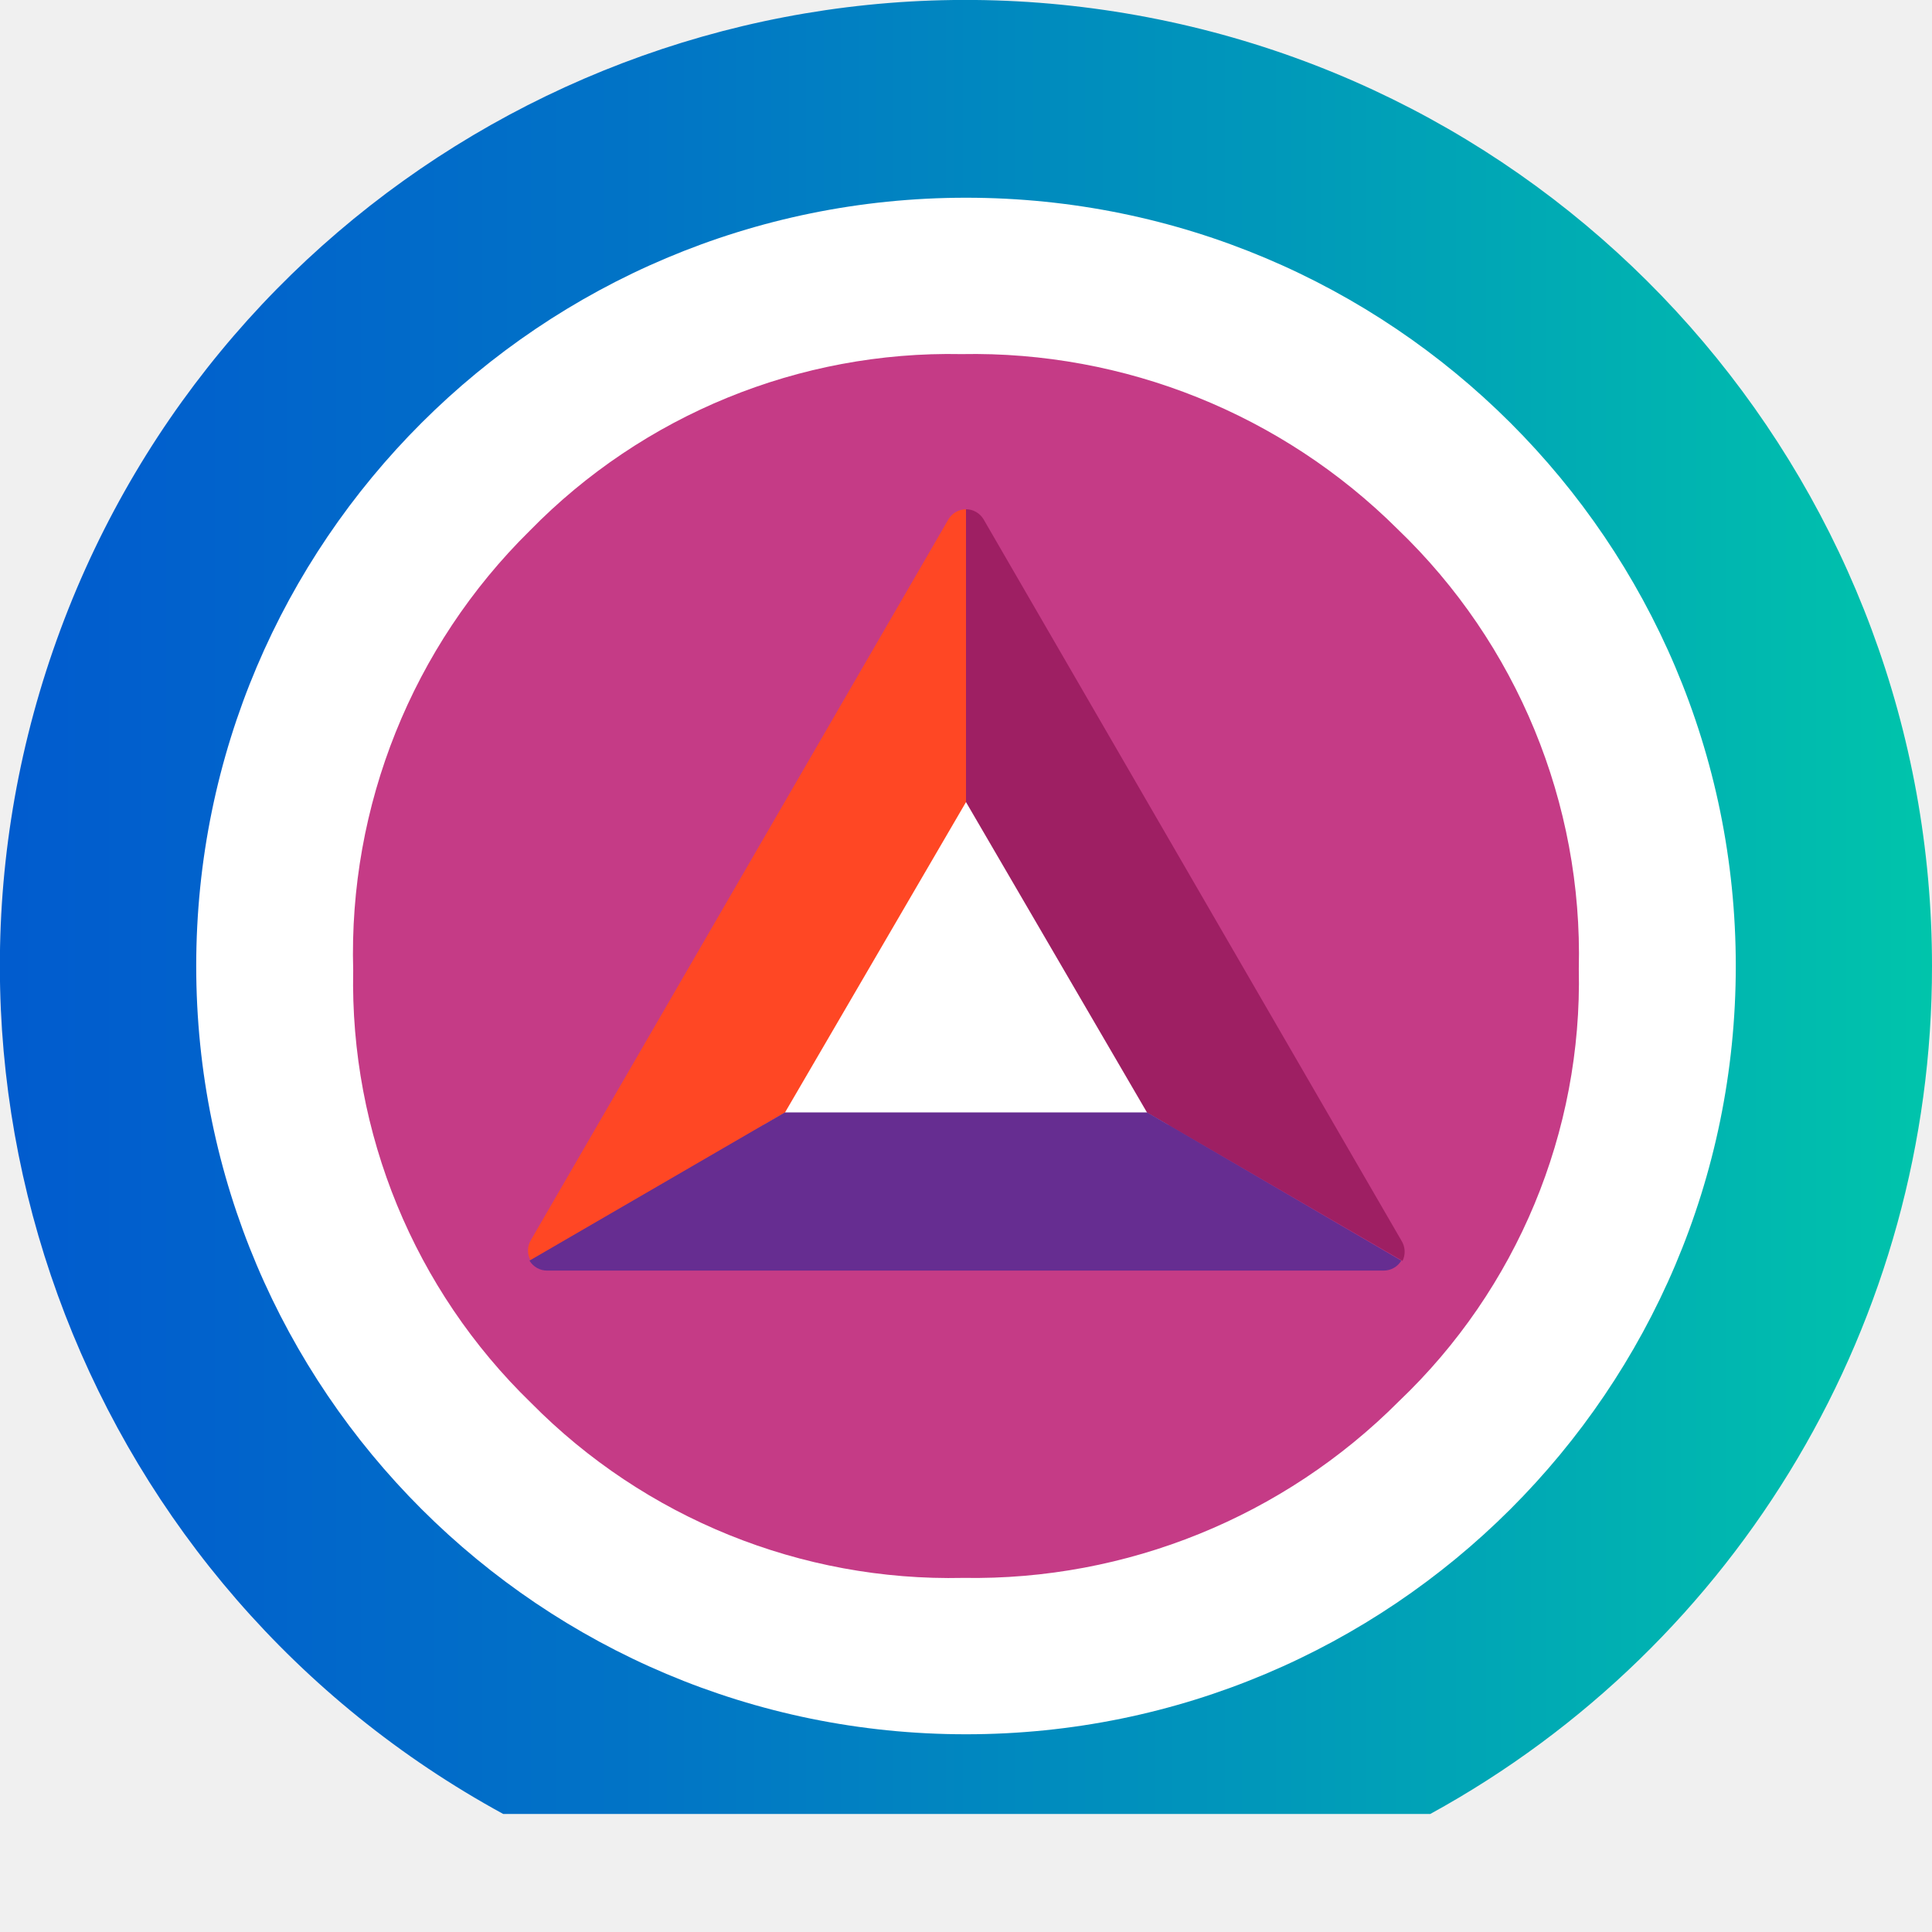
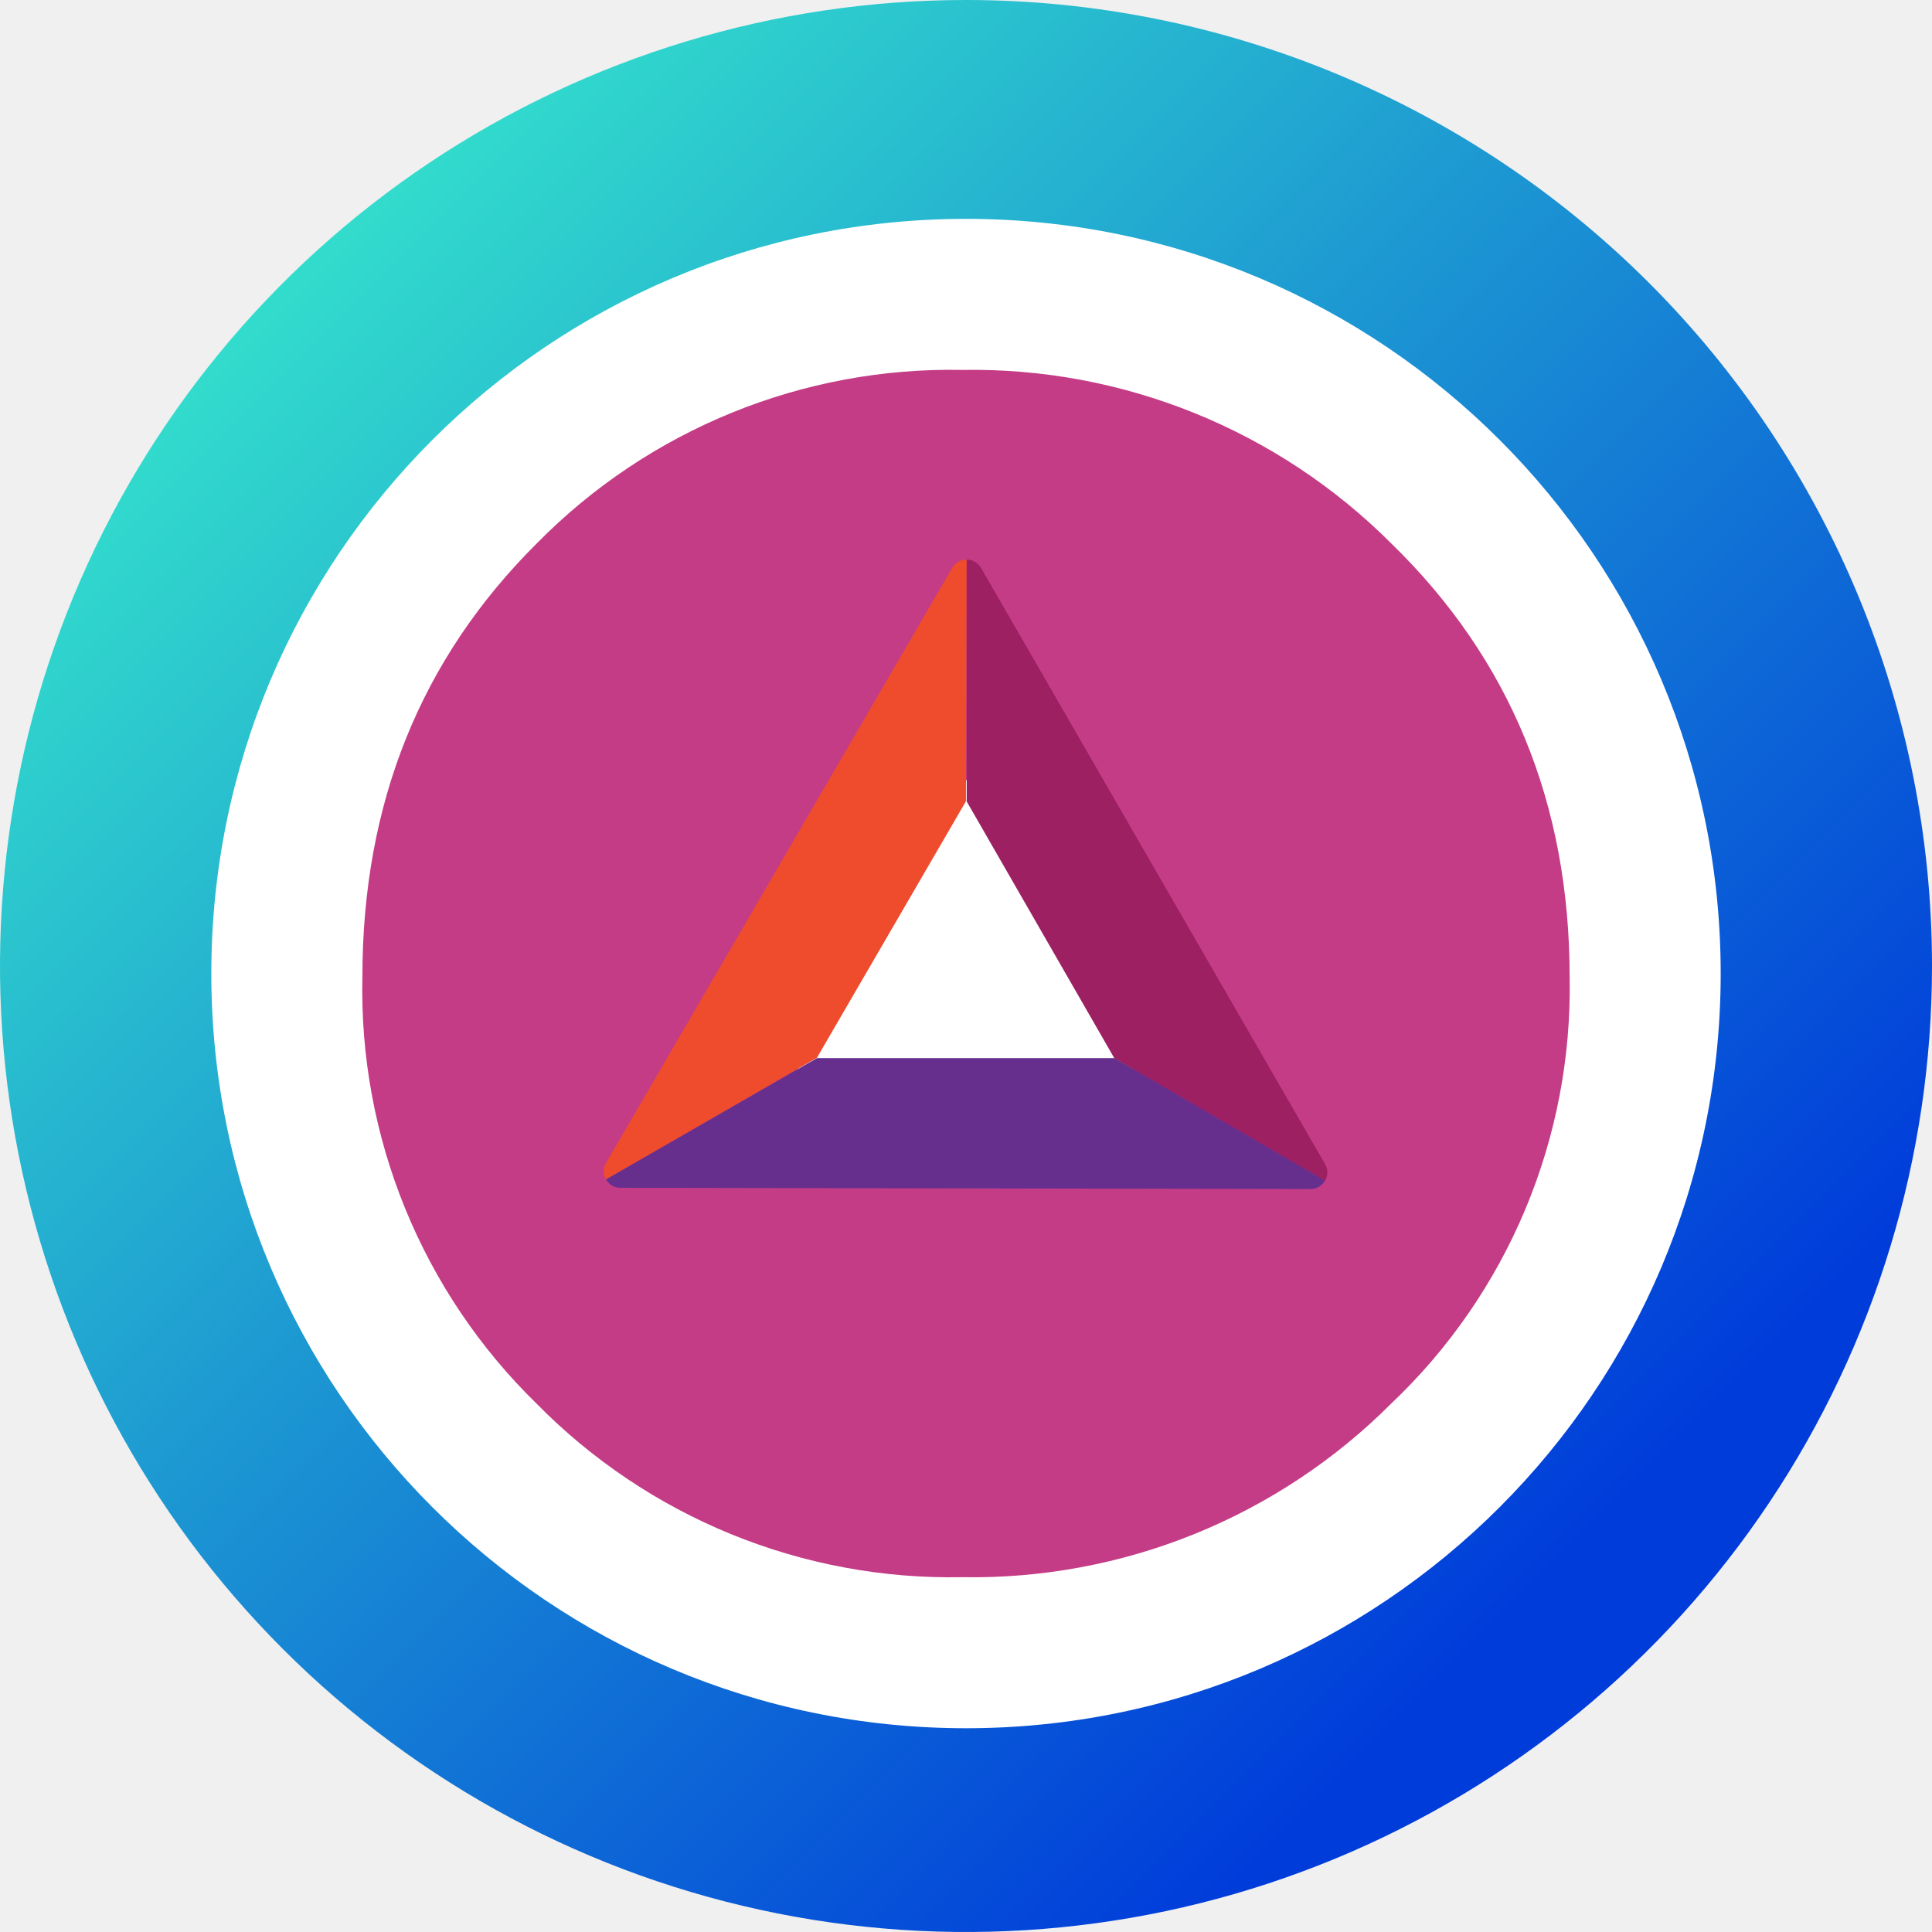
- <svg xmlns="http://www.w3.org/2000/svg" id="Layer_1" data-name="Layer 1" viewBox="0 0 64 64">
+ <svg xmlns="http://www.w3.org/2000/svg" width="256" height="256" viewBox="0 0 256 256" fill="none">
+   <path d="M128 49.36C143.554 49.36 158.758 53.972 171.69 62.613C184.622 71.254 194.702 83.536 200.654 97.906C206.606 112.275 208.163 128.087 205.129 143.342C202.095 158.597 194.605 172.609 183.607 183.607C172.609 194.605 158.597 202.095 143.342 205.129C128.087 208.163 112.275 206.606 97.906 200.654C83.536 194.702 71.254 184.622 62.613 171.69C53.972 158.758 49.36 143.554 49.36 128C49.386 107.151 57.68 87.165 72.422 72.422C87.165 57.68 107.152 49.386 128 49.36ZM128 0C102.684 0 77.937 7.507 56.887 21.572C35.838 35.637 19.431 55.628 9.743 79.016C0.055 102.405 -2.479 128.142 2.46 152.972C7.398 177.801 19.589 200.609 37.49 218.51C55.392 236.411 78.199 248.602 103.029 253.541C127.858 258.479 153.595 255.945 176.984 246.257C200.372 236.569 220.363 220.162 234.428 199.113C248.493 178.064 256 153.316 256 128C256 94.052 242.514 61.495 218.51 37.49C194.505 13.486 161.948 0 128 0V0Z" fill="url(#paint0_linear)" />
+   <path d="M128 229C183.228 229 228 184.228 228 129C228 73.772 183.228 29 128 29C72.772 29 28 73.772 28 129C28 184.228 72.772 229 128 229Z" fill="white" />
+   <path d="M184.318 186.005C176.866 193.46 167.992 199.335 158.226 203.283C148.46 207.231 138.001 209.17 127.471 208.985C117.007 209.191 106.611 207.258 96.918 203.303C87.226 199.349 78.439 193.456 71.097 185.986C63.581 178.655 57.653 169.853 53.683 160.127C49.712 150.4 47.784 139.959 48.019 129.454C48.019 106.468 55.725 87.315 71.136 71.995C78.484 64.526 87.274 58.637 96.97 54.686C106.666 50.735 117.065 48.805 127.53 49.016C138.058 48.837 148.514 50.781 158.276 54.732C168.039 58.683 176.908 64.561 184.358 72.015C200.11 87.348 207.986 106.507 207.986 129.493C208.186 140.045 206.183 150.521 202.108 160.252C198.032 169.984 191.973 178.755 184.318 186.005Z" fill="#C43C86" />
+   <path d="M104.912 143.033L150.988 143.116L128.024 103.318L104.912 143.033Z" fill="white" />
+   <path d="M128.09 74.143C127.702 74.145 127.321 74.248 126.985 74.442C126.649 74.636 126.369 74.914 126.174 75.25L80.297 154.102C80.102 154.439 80 154.82 80 155.209C80 155.597 80.102 155.979 80.297 156.316L108.249 140.159L127.991 106.176L128.09 74.143Z" fill="#EF4B2D" />
+   <path d="M175.587 154.267L129.99 75.25C129.797 74.916 129.52 74.638 129.187 74.444C128.854 74.25 128.476 74.146 128.09 74.143V106.193L147.667 140.241L175.57 156.481C175.772 156.148 175.88 155.766 175.883 155.376C175.886 154.987 175.783 154.604 175.587 154.267Z" fill="#9D2063" />
+   <path d="M175.57 156.448L147.667 140.208H108.249L80.297 156.283C80.487 156.619 80.763 156.899 81.097 157.093C81.431 157.288 81.81 157.39 82.197 157.39L173.654 157.555C174.042 157.553 174.423 157.45 174.759 157.256C175.095 157.062 175.375 156.783 175.57 156.448Z" fill="#662F8E" />
  <defs>
-     <style>.cls-1{fill:none;}.cls-2{fill:url(#linear-gradient);}.cls-3{fill:#fff;}.cls-4{fill:#c53b86;}.cls-5{fill:#ff4724;}.cls-6{fill:#9e1f63;}.cls-7{fill:#662d91;}</style>
-     <linearGradient id="linear-gradient" x1="-6.5" y1="30.05" x2="70.5" y2="30.05" gradientUnits="userSpaceOnUse">
-       <stop offset="0" stop-color="#0157d0" />
-       <stop offset="0.14" stop-color="#015fcd" />
-       <stop offset="0.36" stop-color="#0174c6" />
-       <stop offset="0.63" stop-color="#0098ba" />
-       <stop offset="0.94" stop-color="#00c8aa" />
-       <stop offset="1" stop-color="#00d3a6" />
+     <linearGradient id="paint0_linear" x1="239.36" y1="239.36" x2="34.56" y2="34.56" gradientUnits="userSpaceOnUse">
+       <stop offset="0.159" stop-color="#003CDA" />
+       <stop offset="1" stop-color="#33DFCC" />
    </linearGradient>
  </defs>
-   <ellipse class="cls-1" cx="32" cy="32" rx="25.5" ry="25.45" />
-   <path class="cls-2" d="M64,32A32,32,0,1,0,16.67,60.09l1.38,0H46l1.38,0A32,32,0,0,0,64,32Z" />
-   <ellipse class="cls-3" cx="32" cy="32" rx="25.5" ry="25.45" />
-   <ellipse class="cls-1" cx="32" cy="32" rx="25.5" ry="25.45" />
-   <path class="cls-4" d="M46.34,46.42a19.9,19.9,0,0,1-14.43,5.85,19.51,19.51,0,0,1-14.32-5.8A19.4,19.4,0,0,1,11.7,32.15a19.66,19.66,0,0,1,5.85-14.57,19.46,19.46,0,0,1,14.3-5.85,19.94,19.94,0,0,1,14.45,5.8,19.52,19.52,0,0,1,6,14.56A19.2,19.2,0,0,1,46.34,46.42Z" />
-   <g id="Layer_1-2" data-name="Layer 1-2">
-     <polygon class="cls-3" points="25.03 37.73 38.97 37.73 32 25.7 25.03 37.73" />
-     <path class="cls-5" d="M32,16.87a.68.68,0,0,0-.58.33L17.58,41.09a.67.67,0,0,0,0,.67L26,36.86l6-10.29Z" />
-     <path class="cls-6" d="M46.42,41.09,32.58,17.2a.68.68,0,0,0-.58-.33v9.7l6,10.29,8.46,4.91A.69.69,0,0,0,46.42,41.09Z" />
-     <path class="cls-7" d="M46.42,41.76,38,36.85H26l-8.46,4.91a.68.68,0,0,0,.58.33H45.84A.68.68,0,0,0,46.42,41.76Z" />
-   </g>
</svg>
